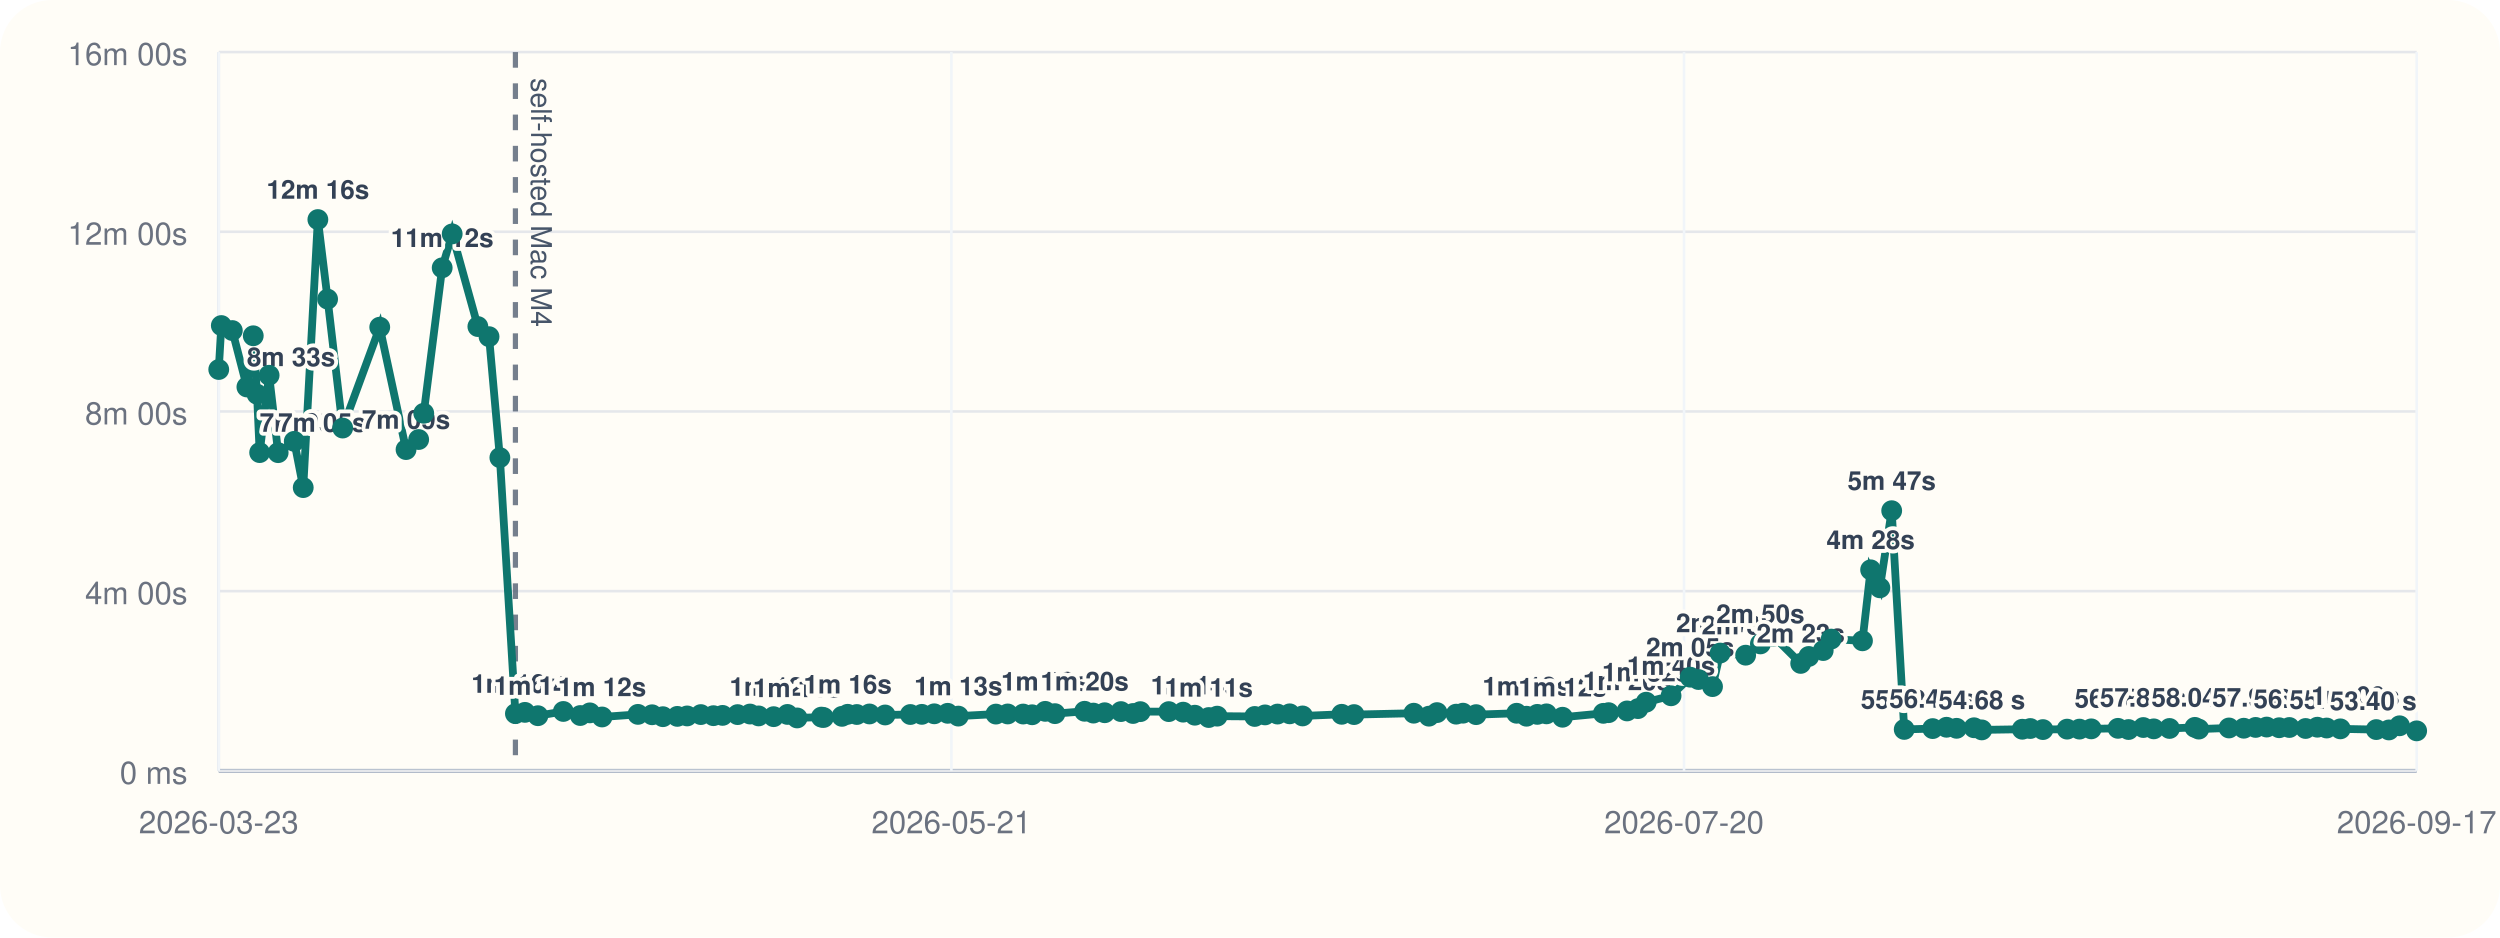
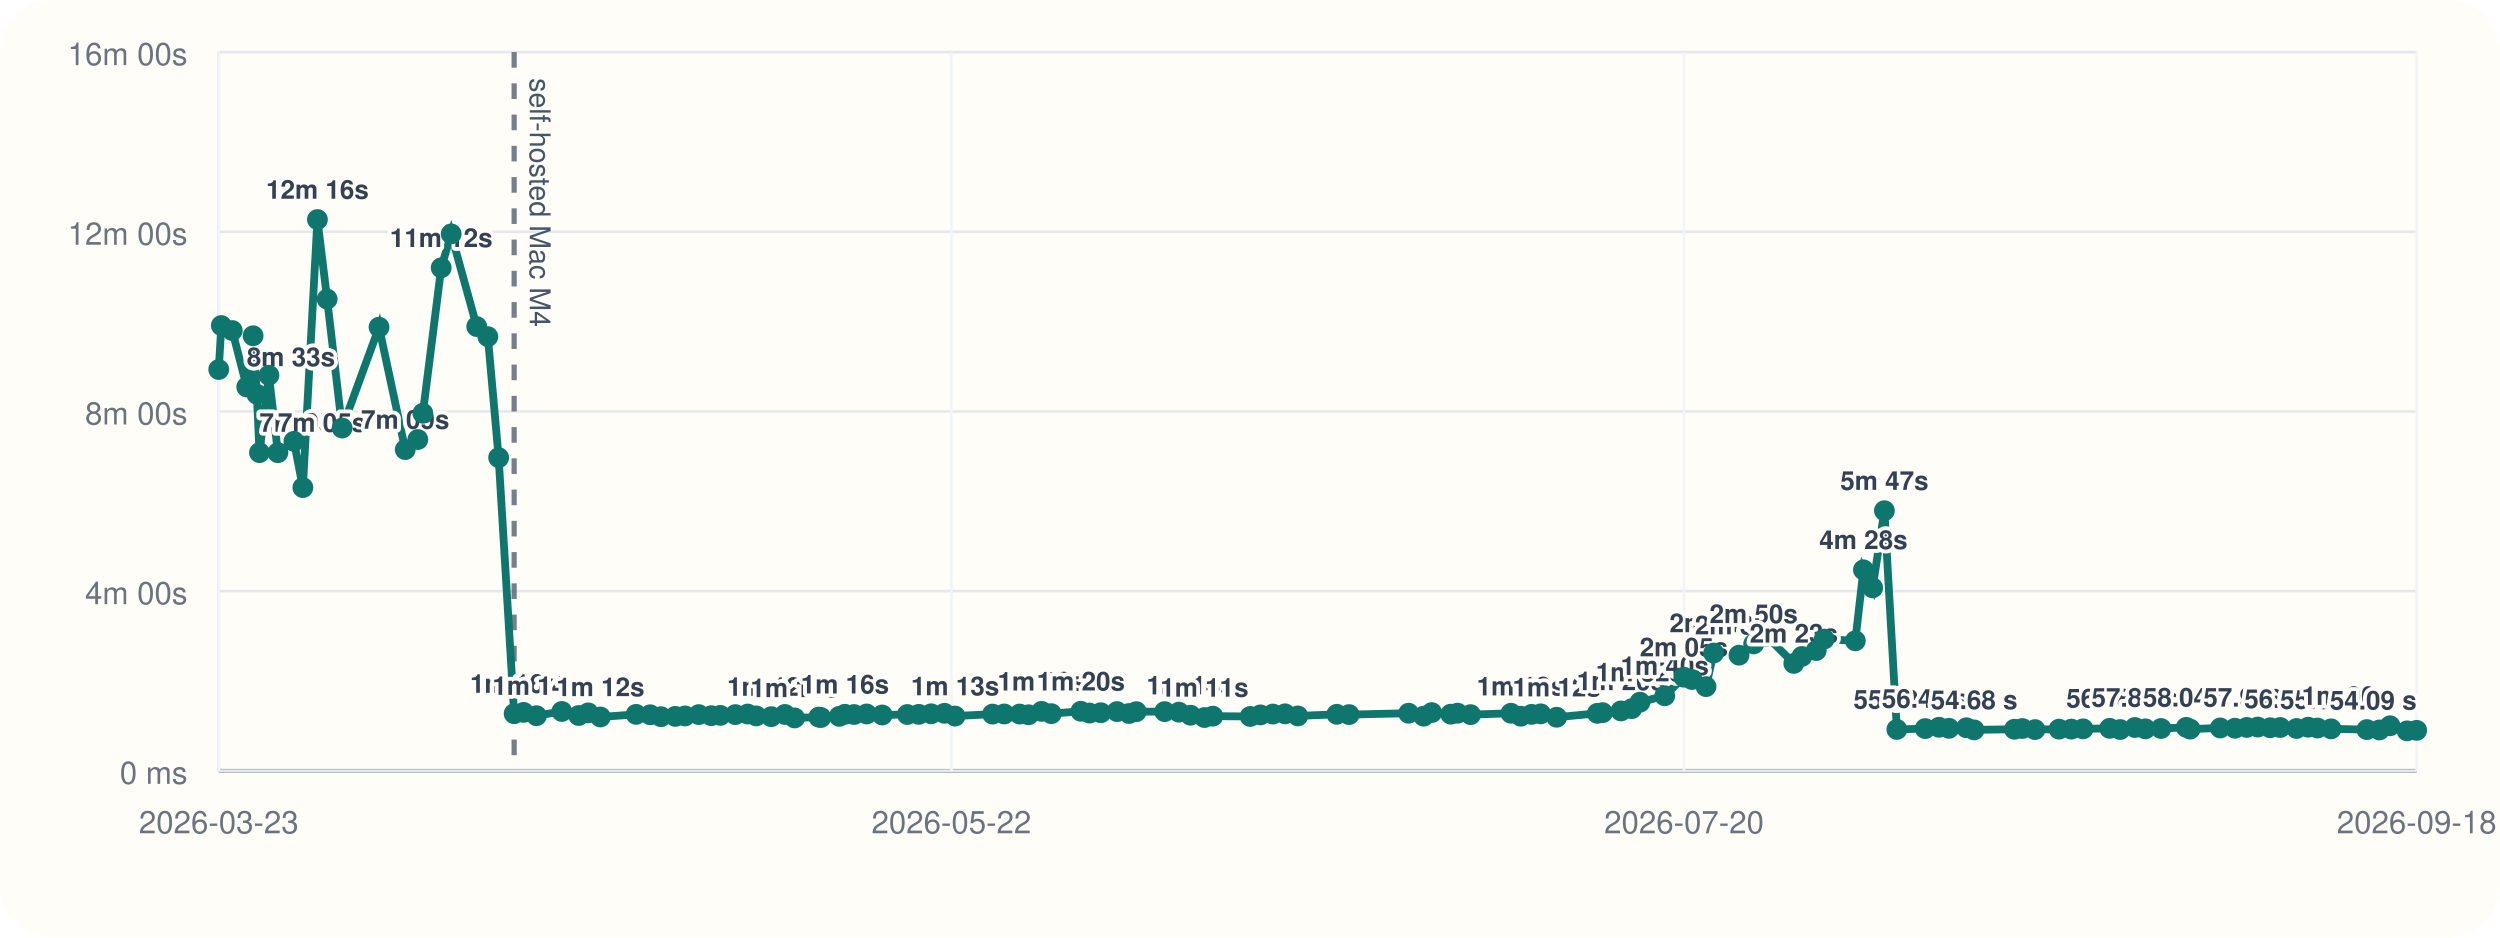
<svg xmlns="http://www.w3.org/2000/svg" viewBox="0 0 960 360">
  <rect width="960" height="360" rx="20" fill="#fffdf7" />
  <line x1="84" y1="296" x2="928" y2="296" stroke="#cbd5e1" stroke-width="1" />
  <line x1="84" y1="20" x2="84" y2="296" stroke="#cbd5e1" stroke-width="1" />
  <line x1="84" y1="296.00" x2="928" y2="296.00" stroke="#94a3b8" stroke-width="1.5" />
  <line x1="84" y1="296.00" x2="928" y2="296.00" stroke="#e5e7eb" stroke-width="1" />
  <text x="72" y="301.00" text-anchor="end" font-size="12" font-family="Helvetica, Arial, sans-serif" fill="#6b7280">0 ms</text>
  <line x1="84" y1="227.00" x2="928" y2="227.00" stroke="#e5e7eb" stroke-width="1" />
  <text x="72" y="232.00" text-anchor="end" font-size="12" font-family="Helvetica, Arial, sans-serif" fill="#6b7280">4m 00s</text>
  <line x1="84" y1="158.00" x2="928" y2="158.00" stroke="#e5e7eb" stroke-width="1" />
  <text x="72" y="163.00" text-anchor="end" font-size="12" font-family="Helvetica, Arial, sans-serif" fill="#6b7280">8m 00s</text>
  <line x1="84" y1="89.00" x2="928" y2="89.00" stroke="#e5e7eb" stroke-width="1" />
  <text x="72" y="94.00" text-anchor="end" font-size="12" font-family="Helvetica, Arial, sans-serif" fill="#6b7280">12m 00s</text>
  <line x1="84" y1="20.00" x2="928" y2="20.00" stroke="#e5e7eb" stroke-width="1" />
  <text x="72" y="25.00" text-anchor="end" font-size="12" font-family="Helvetica, Arial, sans-serif" fill="#6b7280">16m 00s</text>
  <line x1="84.00" y1="20" x2="84.00" y2="296" stroke="#f1f5f9" stroke-width="1" />
  <text x="84.00" y="320" text-anchor="middle" font-size="12" font-family="Helvetica, Arial, sans-serif" fill="#6b7280">2026-03-23</text>
  <line x1="365.33" y1="20" x2="365.33" y2="296" stroke="#f1f5f9" stroke-width="1" />
-   <text x="365.33" y="320" text-anchor="middle" font-size="12" font-family="Helvetica, Arial, sans-serif" fill="#6b7280">2026-05-21</text>
+   <text x="365.33" y="320" text-anchor="middle" font-size="12" font-family="Helvetica, Arial, sans-serif" fill="#6b7280">2026-05-22</text>
  <line x1="646.67" y1="20" x2="646.67" y2="296" stroke="#f1f5f9" stroke-width="1" />
  <text x="646.67" y="320" text-anchor="middle" font-size="12" font-family="Helvetica, Arial, sans-serif" fill="#6b7280">2026-07-20</text>
  <line x1="928.00" y1="20" x2="928.00" y2="296" stroke="#f1f5f9" stroke-width="1" />
-   <text x="928.00" y="320" text-anchor="middle" font-size="12" font-family="Helvetica, Arial, sans-serif" fill="#6b7280">2026-09-17</text>
-   <line x1="197.92" y1="20" x2="197.92" y2="296" stroke="#475569" stroke-width="2" stroke-dasharray="6 6" opacity="0.75" />
-   <text x="203.92" y="30" transform="rotate(90 203.92 30)" font-size="11" font-family="Helvetica, Arial, sans-serif" fill="#475569">self-hosted Mac M4</text>
-   <polyline fill="none" stroke="#0f766e" stroke-width="3" points="84.00,141.89 84.99,125.01 89.21,126.93 94.81,148.60 97.25,128.94 98.70,151.38 99.71,173.80 103.34,144.10 106.81,173.82 112.99,169.48 116.44,187.24 122.06,84.31 125.80,114.86 131.59,164.37 145.82,125.64 155.92,172.64 160.77,168.78 162.72,158.69 169.80,102.84 173.64,89.82 183.50,125.40 187.79,129.28 191.95,175.73 197.92,274.04 201.57,273.55 206.56,274.83 216.32,273.20 222.82,274.76 226.51,273.74 231.19,275.32 244.97,274.32 250.40,274.47 254.56,275.21 260.09,275.09 263.86,274.92 269.12,274.40 273.96,274.82 277.46,274.71 283.24,274.41 288.01,274.19 291.31,274.91 297.08,275.20 302.38,274.34 306.10,275.69 315.41,275.37 316.24,275.52 323.31,275.08 325.51,274.29 329.03,274.37 333.88,274.16 339.88,274.55 349.58,274.37 353.99,274.31 358.76,274.10 363.91,273.91 367.99,274.98 382.44,274.21 386.96,274.16 392.89,274.19 396.33,274.47 401.37,273.16 405.10,274.04 416.49,273.13 419.83,273.82 424.20,273.69 430.44,273.25 435.09,273.98 437.88,273.27 448.81,273.26 454.33,273.47 458.82,274.64 464.16,275.53 467.40,275.00 481.81,275.12 485.77,274.52 490.57,274.20 495.25,274.11 500.19,274.92 515.22,274.29 519.96,274.40 542.91,273.88 548.72,275.01 551.81,273.64 559.16,274.24 561.80,273.86 566.82,274.42 582.39,273.89 586.18,275.03 590.32,274.32 593.85,274.12 600.01,275.42 615.69,273.92 617.71,273.66 624.79,273.00 628.97,272.11 632.13,269.64 641.69,267.18 649.05,260.04 652.21,260.94 657.61,263.66 660.54,250.77 670.33,251.59 675.99,247.26 680.98,244.32 691.47,254.75 694.57,252.08 700.11,249.81 703.17,245.41 715.19,246.07 718.32,218.81 721.87,225.72 726.41,196.11 731.22,280.10 742.15,279.78 747.46,279.27 751.33,279.67 758.03,279.46 761.00,280.28 776.56,280.03 779.63,279.75 784.49,280.16 793.77,279.99 798.52,279.98 803.04,279.88 813.30,279.68 817.36,280.14 823.03,279.37 827.05,279.88 833.09,279.73 842.83,279.31 844.33,279.97 855.94,279.54 861.62,279.64 866.16,279.33 870.41,279.19 875.20,279.45 879.11,279.36 885.35,279.74 889.86,279.25 893.45,279.56 898.69,279.88 912.49,280.16 917.34,280.30 921.44,278.70 928.00,280.65" />
+   <text x="928.00" y="320" text-anchor="middle" font-size="12" font-family="Helvetica, Arial, sans-serif" fill="#6b7280">2026-09-18</text>
+   <line x1="197.43" y1="20" x2="197.43" y2="296" stroke="#475569" stroke-width="2" stroke-dasharray="6 6" opacity="0.75" />
+   <text x="203.43" y="30" transform="rotate(90 203.43 30)" font-size="11" font-family="Helvetica, Arial, sans-serif" fill="#475569">self-hosted Mac M4</text>
+   <polyline fill="none" stroke="#0f766e" stroke-width="3" points="84.00,141.89 84.99,125.01 89.19,126.93 94.76,148.60 97.19,128.94 98.63,151.38 99.64,173.80 103.26,144.10 106.71,173.82 112.87,169.48 116.30,187.24 121.89,84.31 125.62,114.86 131.38,164.37 145.55,125.64 155.61,172.64 160.44,168.78 162.38,158.69 169.42,102.84 173.25,89.82 183.07,125.40 187.33,129.28 191.48,175.73 197.43,274.04 201.06,273.55 206.02,274.83 215.74,273.20 222.21,274.76 225.89,273.74 230.55,275.32 244.27,274.32 249.68,274.47 253.81,275.21 259.32,275.09 263.07,274.92 268.32,274.40 273.14,274.82 276.61,274.71 282.37,274.41 287.12,274.19 290.41,274.91 296.15,275.20 301.43,274.34 305.13,275.69 314.40,275.37 315.22,275.52 322.26,275.08 324.45,274.29 327.96,274.37 332.80,274.16 338.77,274.55 348.42,274.37 352.82,274.31 357.57,274.10 362.69,273.91 366.76,274.98 381.14,274.21 385.64,274.16 391.54,274.19 394.97,274.47 399.99,273.16 403.70,274.04 415.04,273.13 418.36,273.82 422.72,273.69 428.93,273.25 433.56,273.98 436.34,273.27 447.22,273.26 452.71,273.47 457.18,274.64 462.50,275.53 465.72,275.00 480.07,275.12 484.02,274.52 488.80,274.20 493.46,274.11 498.37,274.92 513.34,274.29 518.06,274.40 540.91,273.88 546.70,275.01 549.77,273.64 557.08,274.24 559.71,273.86 564.71,274.42 580.22,273.89 583.99,275.03 588.11,274.32 591.62,274.12 597.76,275.42 613.37,273.92 615.39,273.66 622.44,273.00 626.60,272.11 629.74,269.64 639.26,267.18 646.59,260.04 649.73,260.94 655.11,263.66 658.03,250.77 667.78,251.59 673.41,247.26 678.38,244.32 688.82,254.75 691.91,252.08 697.42,249.81 700.48,245.41 712.44,246.07 715.56,218.81 719.09,225.72 723.61,196.11 728.40,280.10 739.29,279.78 744.57,279.27 748.42,279.67 755.09,279.46 758.05,280.28 773.54,280.03 776.60,279.75 781.44,280.16 790.67,279.99 795.41,279.98 799.90,279.88 810.12,279.68 814.16,280.14 819.81,279.37 823.81,279.88 829.82,279.73 839.53,279.31 841.02,279.97 852.57,279.54 858.23,279.64 862.75,279.33 866.98,279.19 871.75,279.45 875.64,279.36 881.86,279.74 886.35,279.25 889.92,279.56 895.14,279.88 908.88,280.16 913.71,280.30 917.79,278.70 924.32,280.65 928.00,280.45" />
  <circle cx="84.00" cy="141.89" r="4" fill="#0f766e" />
  <circle cx="84.99" cy="125.01" r="4" fill="#0f766e" />
-   <circle cx="89.21" cy="126.93" r="4" fill="#0f766e" />
-   <circle cx="94.81" cy="148.60" r="4" fill="#0f766e" />
-   <text x="94.81" y="140.60" text-anchor="start" font-size="10" font-family="Helvetica, Arial, sans-serif" font-weight="600" paint-order="stroke" stroke="#fffdf7" stroke-width="3" stroke-linejoin="round" fill="#334155">8m 33s</text>
-   <circle cx="97.25" cy="128.94" r="4" fill="#0f766e" />
-   <circle cx="98.70" cy="151.38" r="4" fill="#0f766e" />
-   <circle cx="99.71" cy="173.80" r="4" fill="#0f766e" />
-   <text x="99.71" y="165.80" text-anchor="start" font-size="10" font-family="Helvetica, Arial, sans-serif" font-weight="600" paint-order="stroke" stroke="#fffdf7" stroke-width="3" stroke-linejoin="round" fill="#334155">7m 05s</text>
-   <circle cx="103.34" cy="144.10" r="4" fill="#0f766e" />
-   <circle cx="106.81" cy="173.82" r="4" fill="#0f766e" />
-   <text x="106.81" y="165.82" text-anchor="start" font-size="10" font-family="Helvetica, Arial, sans-serif" font-weight="600" paint-order="stroke" stroke="#fffdf7" stroke-width="3" stroke-linejoin="round" fill="#334155">7m 05s</text>
-   <circle cx="112.99" cy="169.48" r="4" fill="#0f766e" />
-   <circle cx="116.44" cy="187.24" r="4" fill="#0f766e" />
-   <circle cx="122.06" cy="84.31" r="4" fill="#0f766e" />
-   <text x="122.06" y="76.31" text-anchor="middle" font-size="10" font-family="Helvetica, Arial, sans-serif" font-weight="600" paint-order="stroke" stroke="#fffdf7" stroke-width="3" stroke-linejoin="round" fill="#334155">12m 16s</text>
-   <circle cx="125.80" cy="114.86" r="4" fill="#0f766e" />
-   <circle cx="131.59" cy="164.37" r="4" fill="#0f766e" />
-   <circle cx="145.82" cy="125.64" r="4" fill="#0f766e" />
-   <circle cx="155.92" cy="172.64" r="4" fill="#0f766e" />
-   <text x="155.92" y="164.64" text-anchor="middle" font-size="10" font-family="Helvetica, Arial, sans-serif" font-weight="600" paint-order="stroke" stroke="#fffdf7" stroke-width="3" stroke-linejoin="round" fill="#334155">7m 09s</text>
-   <circle cx="160.77" cy="168.78" r="4" fill="#0f766e" />
-   <circle cx="162.72" cy="158.69" r="4" fill="#0f766e" />
-   <circle cx="169.80" cy="102.84" r="4" fill="#0f766e" />
-   <text x="169.80" y="94.84" text-anchor="middle" font-size="10" font-family="Helvetica, Arial, sans-serif" font-weight="600" paint-order="stroke" stroke="#fffdf7" stroke-width="3" stroke-linejoin="round" fill="#334155">11m 12s</text>
-   <circle cx="173.64" cy="89.82" r="4" fill="#0f766e" />
-   <circle cx="183.50" cy="125.40" r="4" fill="#0f766e" />
-   <circle cx="187.79" cy="129.28" r="4" fill="#0f766e" />
-   <circle cx="191.95" cy="175.73" r="4" fill="#0f766e" />
-   <circle cx="197.92" cy="274.04" r="4" fill="#0f766e" />
-   <text x="197.92" y="266.04" text-anchor="middle" font-size="10" font-family="Helvetica, Arial, sans-serif" font-weight="600" paint-order="stroke" stroke="#fffdf7" stroke-width="3" stroke-linejoin="round" fill="#334155">1m 16s</text>
-   <circle cx="201.57" cy="273.55" r="4" fill="#0f766e" />
-   <circle cx="206.56" cy="274.83" r="4" fill="#0f766e" />
-   <text x="206.56" y="266.83" text-anchor="middle" font-size="10" font-family="Helvetica, Arial, sans-serif" font-weight="600" paint-order="stroke" stroke="#fffdf7" stroke-width="3" stroke-linejoin="round" fill="#334155">1m 14s</text>
-   <circle cx="216.32" cy="273.20" r="4" fill="#0f766e" />
-   <circle cx="222.82" cy="274.76" r="4" fill="#0f766e" />
-   <circle cx="226.51" cy="273.74" r="4" fill="#0f766e" />
-   <circle cx="231.19" cy="275.32" r="4" fill="#0f766e" />
-   <text x="231.19" y="267.32" text-anchor="middle" font-size="10" font-family="Helvetica, Arial, sans-serif" font-weight="600" paint-order="stroke" stroke="#fffdf7" stroke-width="3" stroke-linejoin="round" fill="#334155">1m 12s</text>
-   <circle cx="244.97" cy="274.32" r="4" fill="#0f766e" />
-   <circle cx="250.40" cy="274.47" r="4" fill="#0f766e" />
-   <circle cx="254.56" cy="275.21" r="4" fill="#0f766e" />
-   <circle cx="260.09" cy="275.09" r="4" fill="#0f766e" />
-   <circle cx="263.86" cy="274.92" r="4" fill="#0f766e" />
-   <circle cx="269.12" cy="274.40" r="4" fill="#0f766e" />
-   <circle cx="273.96" cy="274.82" r="4" fill="#0f766e" />
-   <circle cx="277.46" cy="274.71" r="4" fill="#0f766e" />
-   <circle cx="283.24" cy="274.41" r="4" fill="#0f766e" />
-   <circle cx="288.01" cy="274.19" r="4" fill="#0f766e" />
-   <circle cx="291.31" cy="274.91" r="4" fill="#0f766e" />
-   <circle cx="297.08" cy="275.20" r="4" fill="#0f766e" />
-   <text x="297.08" y="267.20" text-anchor="middle" font-size="10" font-family="Helvetica, Arial, sans-serif" font-weight="600" paint-order="stroke" stroke="#fffdf7" stroke-width="3" stroke-linejoin="round" fill="#334155">1m 12s</text>
-   <circle cx="302.38" cy="274.34" r="4" fill="#0f766e" />
-   <circle cx="306.10" cy="275.69" r="4" fill="#0f766e" />
-   <text x="306.10" y="267.69" text-anchor="middle" font-size="10" font-family="Helvetica, Arial, sans-serif" font-weight="600" paint-order="stroke" stroke="#fffdf7" stroke-width="3" stroke-linejoin="round" fill="#334155">1m 11s</text>
-   <circle cx="315.41" cy="275.37" r="4" fill="#0f766e" />
-   <circle cx="316.24" cy="275.52" r="4" fill="#0f766e" />
-   <circle cx="323.31" cy="275.08" r="4" fill="#0f766e" />
-   <circle cx="325.51" cy="274.29" r="4" fill="#0f766e" />
-   <text x="325.51" y="266.29" text-anchor="middle" font-size="10" font-family="Helvetica, Arial, sans-serif" font-weight="600" paint-order="stroke" stroke="#fffdf7" stroke-width="3" stroke-linejoin="round" fill="#334155">1m 16s</text>
-   <circle cx="329.03" cy="274.37" r="4" fill="#0f766e" />
-   <circle cx="333.88" cy="274.16" r="4" fill="#0f766e" />
-   <circle cx="339.88" cy="274.55" r="4" fill="#0f766e" />
-   <circle cx="349.58" cy="274.37" r="4" fill="#0f766e" />
-   <circle cx="353.99" cy="274.31" r="4" fill="#0f766e" />
-   <circle cx="358.76" cy="274.10" r="4" fill="#0f766e" />
-   <circle cx="363.91" cy="273.91" r="4" fill="#0f766e" />
-   <circle cx="367.99" cy="274.98" r="4" fill="#0f766e" />
-   <text x="367.99" y="266.98" text-anchor="middle" font-size="10" font-family="Helvetica, Arial, sans-serif" font-weight="600" paint-order="stroke" stroke="#fffdf7" stroke-width="3" stroke-linejoin="round" fill="#334155">1m 13s</text>
-   <circle cx="382.44" cy="274.21" r="4" fill="#0f766e" />
-   <circle cx="386.96" cy="274.16" r="4" fill="#0f766e" />
-   <circle cx="392.89" cy="274.19" r="4" fill="#0f766e" />
-   <circle cx="396.33" cy="274.47" r="4" fill="#0f766e" />
-   <circle cx="401.37" cy="273.16" r="4" fill="#0f766e" />
-   <text x="401.37" y="265.16" text-anchor="middle" font-size="10" font-family="Helvetica, Arial, sans-serif" font-weight="600" paint-order="stroke" stroke="#fffdf7" stroke-width="3" stroke-linejoin="round" fill="#334155">1m 19s</text>
-   <circle cx="405.10" cy="274.04" r="4" fill="#0f766e" />
-   <circle cx="416.49" cy="273.13" r="4" fill="#0f766e" />
-   <text x="416.49" y="265.13" text-anchor="middle" font-size="10" font-family="Helvetica, Arial, sans-serif" font-weight="600" paint-order="stroke" stroke="#fffdf7" stroke-width="3" stroke-linejoin="round" fill="#334155">1m 20s</text>
-   <circle cx="419.83" cy="273.82" r="4" fill="#0f766e" />
-   <circle cx="424.20" cy="273.69" r="4" fill="#0f766e" />
-   <circle cx="430.44" cy="273.25" r="4" fill="#0f766e" />
-   <circle cx="435.09" cy="273.98" r="4" fill="#0f766e" />
-   <circle cx="437.88" cy="273.27" r="4" fill="#0f766e" />
-   <circle cx="448.81" cy="273.26" r="4" fill="#0f766e" />
-   <circle cx="454.33" cy="273.47" r="4" fill="#0f766e" />
-   <circle cx="458.82" cy="274.64" r="4" fill="#0f766e" />
-   <text x="458.82" y="266.64" text-anchor="middle" font-size="10" font-family="Helvetica, Arial, sans-serif" font-weight="600" paint-order="stroke" stroke="#fffdf7" stroke-width="3" stroke-linejoin="round" fill="#334155">1m 14s</text>
-   <circle cx="464.16" cy="275.53" r="4" fill="#0f766e" />
-   <text x="464.16" y="267.53" text-anchor="middle" font-size="10" font-family="Helvetica, Arial, sans-serif" font-weight="600" paint-order="stroke" stroke="#fffdf7" stroke-width="3" stroke-linejoin="round" fill="#334155">1m 11s</text>
-   <circle cx="467.40" cy="275.00" r="4" fill="#0f766e" />
-   <circle cx="481.81" cy="275.12" r="4" fill="#0f766e" />
-   <circle cx="485.77" cy="274.52" r="4" fill="#0f766e" />
-   <circle cx="490.57" cy="274.20" r="4" fill="#0f766e" />
-   <circle cx="495.25" cy="274.11" r="4" fill="#0f766e" />
-   <circle cx="500.19" cy="274.92" r="4" fill="#0f766e" />
-   <circle cx="515.22" cy="274.29" r="4" fill="#0f766e" />
-   <circle cx="519.96" cy="274.40" r="4" fill="#0f766e" />
-   <circle cx="542.91" cy="273.88" r="4" fill="#0f766e" />
-   <circle cx="548.72" cy="275.01" r="4" fill="#0f766e" />
-   <circle cx="551.81" cy="273.64" r="4" fill="#0f766e" />
-   <circle cx="559.16" cy="274.24" r="4" fill="#0f766e" />
-   <circle cx="561.80" cy="273.86" r="4" fill="#0f766e" />
-   <circle cx="566.82" cy="274.42" r="4" fill="#0f766e" />
-   <circle cx="582.39" cy="273.89" r="4" fill="#0f766e" />
-   <circle cx="586.18" cy="275.03" r="4" fill="#0f766e" />
-   <text x="586.18" y="267.03" text-anchor="middle" font-size="10" font-family="Helvetica, Arial, sans-serif" font-weight="600" paint-order="stroke" stroke="#fffdf7" stroke-width="3" stroke-linejoin="round" fill="#334155">1m 13s</text>
-   <circle cx="590.32" cy="274.32" r="4" fill="#0f766e" />
-   <circle cx="593.85" cy="274.12" r="4" fill="#0f766e" />
-   <circle cx="600.01" cy="275.42" r="4" fill="#0f766e" />
-   <text x="600.01" y="267.42" text-anchor="middle" font-size="10" font-family="Helvetica, Arial, sans-serif" font-weight="600" paint-order="stroke" stroke="#fffdf7" stroke-width="3" stroke-linejoin="round" fill="#334155">1m 12s</text>
-   <circle cx="615.69" cy="273.92" r="4" fill="#0f766e" />
-   <circle cx="617.71" cy="273.66" r="4" fill="#0f766e" />
-   <circle cx="624.79" cy="273.00" r="4" fill="#0f766e" />
-   <text x="624.79" y="265.00" text-anchor="middle" font-size="10" font-family="Helvetica, Arial, sans-serif" font-weight="600" paint-order="stroke" stroke="#fffdf7" stroke-width="3" stroke-linejoin="round" fill="#334155">1m 20s</text>
-   <circle cx="628.97" cy="272.11" r="4" fill="#0f766e" />
-   <circle cx="632.13" cy="269.64" r="4" fill="#0f766e" />
-   <text x="632.13" y="261.64" text-anchor="middle" font-size="10" font-family="Helvetica, Arial, sans-serif" font-weight="600" paint-order="stroke" stroke="#fffdf7" stroke-width="3" stroke-linejoin="round" fill="#334155">1m 32s</text>
-   <circle cx="641.69" cy="267.18" r="4" fill="#0f766e" />
-   <text x="641.69" y="259.18" text-anchor="middle" font-size="10" font-family="Helvetica, Arial, sans-serif" font-weight="600" paint-order="stroke" stroke="#fffdf7" stroke-width="3" stroke-linejoin="round" fill="#334155">1m 40s</text>
-   <circle cx="649.05" cy="260.04" r="4" fill="#0f766e" />
-   <text x="649.05" y="252.04" text-anchor="middle" font-size="10" font-family="Helvetica, Arial, sans-serif" font-weight="600" paint-order="stroke" stroke="#fffdf7" stroke-width="3" stroke-linejoin="round" fill="#334155">2m 05s</text>
-   <circle cx="652.21" cy="260.94" r="4" fill="#0f766e" />
-   <circle cx="657.61" cy="263.66" r="4" fill="#0f766e" />
-   <circle cx="660.54" cy="250.77" r="4" fill="#0f766e" />
-   <text x="660.54" y="242.77" text-anchor="middle" font-size="10" font-family="Helvetica, Arial, sans-serif" font-weight="600" paint-order="stroke" stroke="#fffdf7" stroke-width="3" stroke-linejoin="round" fill="#334155">2m 37s</text>
-   <circle cx="670.33" cy="251.59" r="4" fill="#0f766e" />
-   <text x="670.33" y="243.59" text-anchor="middle" font-size="10" font-family="Helvetica, Arial, sans-serif" font-weight="600" paint-order="stroke" stroke="#fffdf7" stroke-width="3" stroke-linejoin="round" fill="#334155">2m 34s</text>
-   <circle cx="675.99" cy="247.26" r="4" fill="#0f766e" />
-   <text x="675.99" y="239.26" text-anchor="middle" font-size="10" font-family="Helvetica, Arial, sans-serif" font-weight="600" paint-order="stroke" stroke="#fffdf7" stroke-width="3" stroke-linejoin="round" fill="#334155">2m 50s</text>
-   <circle cx="680.98" cy="244.32" r="4" fill="#0f766e" />
-   <circle cx="691.47" cy="254.75" r="4" fill="#0f766e" />
-   <text x="691.47" y="246.75" text-anchor="middle" font-size="10" font-family="Helvetica, Arial, sans-serif" font-weight="600" paint-order="stroke" stroke="#fffdf7" stroke-width="3" stroke-linejoin="round" fill="#334155">2m 23s</text>
-   <circle cx="694.57" cy="252.08" r="4" fill="#0f766e" />
-   <circle cx="700.11" cy="249.81" r="4" fill="#0f766e" />
-   <circle cx="703.17" cy="245.41" r="4" fill="#0f766e" />
-   <circle cx="715.19" cy="246.07" r="4" fill="#0f766e" />
-   <circle cx="718.32" cy="218.81" r="4" fill="#0f766e" />
-   <text x="718.32" y="210.81" text-anchor="middle" font-size="10" font-family="Helvetica, Arial, sans-serif" font-weight="600" paint-order="stroke" stroke="#fffdf7" stroke-width="3" stroke-linejoin="round" fill="#334155">4m 28s</text>
-   <circle cx="721.87" cy="225.72" r="4" fill="#0f766e" />
-   <circle cx="726.41" cy="196.11" r="4" fill="#0f766e" />
-   <text x="726.41" y="188.11" text-anchor="middle" font-size="10" font-family="Helvetica, Arial, sans-serif" font-weight="600" paint-order="stroke" stroke="#fffdf7" stroke-width="3" stroke-linejoin="round" fill="#334155">5m 47s</text>
-   <circle cx="731.22" cy="280.10" r="4" fill="#0f766e" />
-   <text x="731.22" y="272.10" text-anchor="middle" font-size="10" font-family="Helvetica, Arial, sans-serif" font-weight="600" paint-order="stroke" stroke="#fffdf7" stroke-width="3" stroke-linejoin="round" fill="#334155">55.30 s</text>
-   <circle cx="742.15" cy="279.78" r="4" fill="#0f766e" />
-   <text x="742.15" y="271.78" text-anchor="middle" font-size="10" font-family="Helvetica, Arial, sans-serif" font-weight="600" paint-order="stroke" stroke="#fffdf7" stroke-width="3" stroke-linejoin="round" fill="#334155">56.43 s</text>
-   <circle cx="747.46" cy="279.27" r="4" fill="#0f766e" />
-   <circle cx="751.33" cy="279.67" r="4" fill="#0f766e" />
-   <circle cx="758.03" cy="279.46" r="4" fill="#0f766e" />
-   <circle cx="761.00" cy="280.28" r="4" fill="#0f766e" />
-   <text x="761.00" y="272.28" text-anchor="middle" font-size="10" font-family="Helvetica, Arial, sans-serif" font-weight="600" paint-order="stroke" stroke="#fffdf7" stroke-width="3" stroke-linejoin="round" fill="#334155">54.68 s</text>
-   <circle cx="776.56" cy="280.03" r="4" fill="#0f766e" />
-   <circle cx="779.63" cy="279.75" r="4" fill="#0f766e" />
-   <circle cx="784.49" cy="280.16" r="4" fill="#0f766e" />
-   <circle cx="793.77" cy="279.99" r="4" fill="#0f766e" />
-   <circle cx="798.52" cy="279.98" r="4" fill="#0f766e" />
-   <circle cx="803.04" cy="279.88" r="4" fill="#0f766e" />
-   <circle cx="813.30" cy="279.68" r="4" fill="#0f766e" />
-   <text x="813.30" y="271.68" text-anchor="middle" font-size="10" font-family="Helvetica, Arial, sans-serif" font-weight="600" paint-order="stroke" stroke="#fffdf7" stroke-width="3" stroke-linejoin="round" fill="#334155">56.78 s</text>
-   <circle cx="817.36" cy="280.14" r="4" fill="#0f766e" />
-   <circle cx="823.03" cy="279.37" r="4" fill="#0f766e" />
-   <text x="823.03" y="271.37" text-anchor="middle" font-size="10" font-family="Helvetica, Arial, sans-serif" font-weight="600" paint-order="stroke" stroke="#fffdf7" stroke-width="3" stroke-linejoin="round" fill="#334155">57.83 s</text>
-   <circle cx="827.05" cy="279.88" r="4" fill="#0f766e" />
-   <circle cx="833.09" cy="279.73" r="4" fill="#0f766e" />
-   <circle cx="842.83" cy="279.31" r="4" fill="#0f766e" />
-   <text x="842.83" y="271.31" text-anchor="middle" font-size="10" font-family="Helvetica, Arial, sans-serif" font-weight="600" paint-order="stroke" stroke="#fffdf7" stroke-width="3" stroke-linejoin="round" fill="#334155">58.04 s</text>
-   <circle cx="844.33" cy="279.97" r="4" fill="#0f766e" />
-   <circle cx="855.94" cy="279.54" r="4" fill="#0f766e" />
-   <circle cx="861.62" cy="279.64" r="4" fill="#0f766e" />
-   <circle cx="866.16" cy="279.33" r="4" fill="#0f766e" />
-   <text x="866.16" y="271.33" text-anchor="middle" font-size="10" font-family="Helvetica, Arial, sans-serif" font-weight="600" paint-order="stroke" stroke="#fffdf7" stroke-width="3" stroke-linejoin="round" fill="#334155">57.98 s</text>
-   <circle cx="870.41" cy="279.19" r="4" fill="#0f766e" />
-   <circle cx="875.20" cy="279.45" r="4" fill="#0f766e" />
-   <circle cx="879.11" cy="279.36" r="4" fill="#0f766e" />
-   <circle cx="885.35" cy="279.74" r="4" fill="#0f766e" />
-   <text x="885.35" y="271.74" text-anchor="middle" font-size="10" font-family="Helvetica, Arial, sans-serif" font-weight="600" paint-order="stroke" stroke="#fffdf7" stroke-width="3" stroke-linejoin="round" fill="#334155">56.57 s</text>
-   <circle cx="889.86" cy="279.25" r="4" fill="#0f766e" />
-   <circle cx="893.45" cy="279.56" r="4" fill="#0f766e" />
-   <circle cx="898.69" cy="279.88" r="4" fill="#0f766e" />
-   <text x="898.69" y="271.88" text-anchor="end" font-size="10" font-family="Helvetica, Arial, sans-serif" font-weight="600" paint-order="stroke" stroke="#fffdf7" stroke-width="3" stroke-linejoin="round" fill="#334155">56.08 s</text>
-   <circle cx="912.49" cy="280.16" r="4" fill="#0f766e" />
-   <text x="912.49" y="272.16" text-anchor="end" font-size="10" font-family="Helvetica, Arial, sans-serif" font-weight="600" paint-order="stroke" stroke="#fffdf7" stroke-width="3" stroke-linejoin="round" fill="#334155">55.08 s</text>
-   <circle cx="917.34" cy="280.30" r="4" fill="#0f766e" />
-   <circle cx="921.44" cy="278.70" r="4" fill="#0f766e" />
-   <text x="921.44" y="270.70" text-anchor="end" font-size="10" font-family="Helvetica, Arial, sans-serif" font-weight="600" paint-order="stroke" stroke="#fffdf7" stroke-width="3" stroke-linejoin="round" fill="#334155">1m 00s</text>
-   <circle cx="928.00" cy="280.65" r="4" fill="#0f766e" />
-   <text x="928.00" y="272.65" text-anchor="end" font-size="10" font-family="Helvetica, Arial, sans-serif" font-weight="600" paint-order="stroke" stroke="#fffdf7" stroke-width="3" stroke-linejoin="round" fill="#334155">53.40 s</text>
+   <circle cx="89.19" cy="126.93" r="4" fill="#0f766e" />
+   <circle cx="94.76" cy="148.60" r="4" fill="#0f766e" />
+   <text x="94.76" y="140.60" text-anchor="start" font-size="10" font-family="Helvetica, Arial, sans-serif" font-weight="600" paint-order="stroke" stroke="#fffdf7" stroke-width="3" stroke-linejoin="round" fill="#334155">8m 33s</text>
+   <circle cx="97.19" cy="128.94" r="4" fill="#0f766e" />
+   <circle cx="98.63" cy="151.38" r="4" fill="#0f766e" />
+   <circle cx="99.64" cy="173.80" r="4" fill="#0f766e" />
+   <text x="99.64" y="165.80" text-anchor="start" font-size="10" font-family="Helvetica, Arial, sans-serif" font-weight="600" paint-order="stroke" stroke="#fffdf7" stroke-width="3" stroke-linejoin="round" fill="#334155">7m 05s</text>
+   <circle cx="103.26" cy="144.10" r="4" fill="#0f766e" />
+   <circle cx="106.71" cy="173.82" r="4" fill="#0f766e" />
+   <text x="106.71" y="165.82" text-anchor="start" font-size="10" font-family="Helvetica, Arial, sans-serif" font-weight="600" paint-order="stroke" stroke="#fffdf7" stroke-width="3" stroke-linejoin="round" fill="#334155">7m 05s</text>
+   <circle cx="112.87" cy="169.48" r="4" fill="#0f766e" />
+   <circle cx="116.30" cy="187.24" r="4" fill="#0f766e" />
+   <circle cx="121.89" cy="84.31" r="4" fill="#0f766e" />
+   <text x="121.89" y="76.31" text-anchor="middle" font-size="10" font-family="Helvetica, Arial, sans-serif" font-weight="600" paint-order="stroke" stroke="#fffdf7" stroke-width="3" stroke-linejoin="round" fill="#334155">12m 16s</text>
+   <circle cx="125.62" cy="114.86" r="4" fill="#0f766e" />
+   <circle cx="131.38" cy="164.37" r="4" fill="#0f766e" />
+   <circle cx="145.55" cy="125.64" r="4" fill="#0f766e" />
+   <circle cx="155.61" cy="172.64" r="4" fill="#0f766e" />
+   <text x="155.61" y="164.64" text-anchor="middle" font-size="10" font-family="Helvetica, Arial, sans-serif" font-weight="600" paint-order="stroke" stroke="#fffdf7" stroke-width="3" stroke-linejoin="round" fill="#334155">7m 09s</text>
+   <circle cx="160.44" cy="168.78" r="4" fill="#0f766e" />
+   <circle cx="162.38" cy="158.69" r="4" fill="#0f766e" />
+   <circle cx="169.42" cy="102.84" r="4" fill="#0f766e" />
+   <text x="169.42" y="94.84" text-anchor="middle" font-size="10" font-family="Helvetica, Arial, sans-serif" font-weight="600" paint-order="stroke" stroke="#fffdf7" stroke-width="3" stroke-linejoin="round" fill="#334155">11m 12s</text>
+   <circle cx="173.25" cy="89.82" r="4" fill="#0f766e" />
+   <circle cx="183.07" cy="125.40" r="4" fill="#0f766e" />
+   <circle cx="187.33" cy="129.28" r="4" fill="#0f766e" />
+   <circle cx="191.48" cy="175.73" r="4" fill="#0f766e" />
+   <circle cx="197.43" cy="274.04" r="4" fill="#0f766e" />
+   <text x="197.43" y="266.04" text-anchor="middle" font-size="10" font-family="Helvetica, Arial, sans-serif" font-weight="600" paint-order="stroke" stroke="#fffdf7" stroke-width="3" stroke-linejoin="round" fill="#334155">1m 16s</text>
+   <circle cx="201.06" cy="273.55" r="4" fill="#0f766e" />
+   <circle cx="206.02" cy="274.83" r="4" fill="#0f766e" />
+   <text x="206.02" y="266.83" text-anchor="middle" font-size="10" font-family="Helvetica, Arial, sans-serif" font-weight="600" paint-order="stroke" stroke="#fffdf7" stroke-width="3" stroke-linejoin="round" fill="#334155">1m 14s</text>
+   <circle cx="215.74" cy="273.20" r="4" fill="#0f766e" />
+   <circle cx="222.21" cy="274.76" r="4" fill="#0f766e" />
+   <circle cx="225.89" cy="273.74" r="4" fill="#0f766e" />
+   <circle cx="230.55" cy="275.32" r="4" fill="#0f766e" />
+   <text x="230.55" y="267.32" text-anchor="middle" font-size="10" font-family="Helvetica, Arial, sans-serif" font-weight="600" paint-order="stroke" stroke="#fffdf7" stroke-width="3" stroke-linejoin="round" fill="#334155">1m 12s</text>
+   <circle cx="244.27" cy="274.32" r="4" fill="#0f766e" />
+   <circle cx="249.68" cy="274.47" r="4" fill="#0f766e" />
+   <circle cx="253.81" cy="275.21" r="4" fill="#0f766e" />
+   <circle cx="259.32" cy="275.09" r="4" fill="#0f766e" />
+   <circle cx="263.07" cy="274.92" r="4" fill="#0f766e" />
+   <circle cx="268.32" cy="274.40" r="4" fill="#0f766e" />
+   <circle cx="273.14" cy="274.82" r="4" fill="#0f766e" />
+   <circle cx="276.61" cy="274.71" r="4" fill="#0f766e" />
+   <circle cx="282.37" cy="274.41" r="4" fill="#0f766e" />
+   <circle cx="287.12" cy="274.19" r="4" fill="#0f766e" />
+   <circle cx="290.41" cy="274.91" r="4" fill="#0f766e" />
+   <circle cx="296.15" cy="275.20" r="4" fill="#0f766e" />
+   <text x="296.15" y="267.20" text-anchor="middle" font-size="10" font-family="Helvetica, Arial, sans-serif" font-weight="600" paint-order="stroke" stroke="#fffdf7" stroke-width="3" stroke-linejoin="round" fill="#334155">1m 12s</text>
+   <circle cx="301.43" cy="274.34" r="4" fill="#0f766e" />
+   <circle cx="305.13" cy="275.69" r="4" fill="#0f766e" />
+   <text x="305.13" y="267.69" text-anchor="middle" font-size="10" font-family="Helvetica, Arial, sans-serif" font-weight="600" paint-order="stroke" stroke="#fffdf7" stroke-width="3" stroke-linejoin="round" fill="#334155">1m 11s</text>
+   <circle cx="314.40" cy="275.37" r="4" fill="#0f766e" />
+   <circle cx="315.22" cy="275.52" r="4" fill="#0f766e" />
+   <circle cx="322.26" cy="275.08" r="4" fill="#0f766e" />
+   <circle cx="324.45" cy="274.29" r="4" fill="#0f766e" />
+   <text x="324.45" y="266.29" text-anchor="middle" font-size="10" font-family="Helvetica, Arial, sans-serif" font-weight="600" paint-order="stroke" stroke="#fffdf7" stroke-width="3" stroke-linejoin="round" fill="#334155">1m 16s</text>
+   <circle cx="327.96" cy="274.37" r="4" fill="#0f766e" />
+   <circle cx="332.80" cy="274.16" r="4" fill="#0f766e" />
+   <circle cx="338.77" cy="274.55" r="4" fill="#0f766e" />
+   <circle cx="348.42" cy="274.37" r="4" fill="#0f766e" />
+   <circle cx="352.82" cy="274.31" r="4" fill="#0f766e" />
+   <circle cx="357.57" cy="274.10" r="4" fill="#0f766e" />
+   <circle cx="362.69" cy="273.91" r="4" fill="#0f766e" />
+   <circle cx="366.76" cy="274.98" r="4" fill="#0f766e" />
+   <text x="366.76" y="266.98" text-anchor="middle" font-size="10" font-family="Helvetica, Arial, sans-serif" font-weight="600" paint-order="stroke" stroke="#fffdf7" stroke-width="3" stroke-linejoin="round" fill="#334155">1m 13s</text>
+   <circle cx="381.14" cy="274.21" r="4" fill="#0f766e" />
+   <circle cx="385.64" cy="274.16" r="4" fill="#0f766e" />
+   <circle cx="391.54" cy="274.19" r="4" fill="#0f766e" />
+   <circle cx="394.97" cy="274.47" r="4" fill="#0f766e" />
+   <circle cx="399.99" cy="273.16" r="4" fill="#0f766e" />
+   <text x="399.99" y="265.16" text-anchor="middle" font-size="10" font-family="Helvetica, Arial, sans-serif" font-weight="600" paint-order="stroke" stroke="#fffdf7" stroke-width="3" stroke-linejoin="round" fill="#334155">1m 19s</text>
+   <circle cx="403.70" cy="274.04" r="4" fill="#0f766e" />
+   <circle cx="415.04" cy="273.13" r="4" fill="#0f766e" />
+   <text x="415.04" y="265.13" text-anchor="middle" font-size="10" font-family="Helvetica, Arial, sans-serif" font-weight="600" paint-order="stroke" stroke="#fffdf7" stroke-width="3" stroke-linejoin="round" fill="#334155">1m 20s</text>
+   <circle cx="418.36" cy="273.82" r="4" fill="#0f766e" />
+   <circle cx="422.72" cy="273.69" r="4" fill="#0f766e" />
+   <circle cx="428.93" cy="273.25" r="4" fill="#0f766e" />
+   <circle cx="433.56" cy="273.98" r="4" fill="#0f766e" />
+   <circle cx="436.34" cy="273.27" r="4" fill="#0f766e" />
+   <circle cx="447.22" cy="273.26" r="4" fill="#0f766e" />
+   <circle cx="452.71" cy="273.47" r="4" fill="#0f766e" />
+   <circle cx="457.18" cy="274.64" r="4" fill="#0f766e" />
+   <text x="457.18" y="266.64" text-anchor="middle" font-size="10" font-family="Helvetica, Arial, sans-serif" font-weight="600" paint-order="stroke" stroke="#fffdf7" stroke-width="3" stroke-linejoin="round" fill="#334155">1m 14s</text>
+   <circle cx="462.50" cy="275.53" r="4" fill="#0f766e" />
+   <text x="462.50" y="267.53" text-anchor="middle" font-size="10" font-family="Helvetica, Arial, sans-serif" font-weight="600" paint-order="stroke" stroke="#fffdf7" stroke-width="3" stroke-linejoin="round" fill="#334155">1m 11s</text>
+   <circle cx="465.72" cy="275.00" r="4" fill="#0f766e" />
+   <circle cx="480.07" cy="275.12" r="4" fill="#0f766e" />
+   <circle cx="484.02" cy="274.52" r="4" fill="#0f766e" />
+   <circle cx="488.80" cy="274.20" r="4" fill="#0f766e" />
+   <circle cx="493.46" cy="274.11" r="4" fill="#0f766e" />
+   <circle cx="498.37" cy="274.92" r="4" fill="#0f766e" />
+   <circle cx="513.34" cy="274.29" r="4" fill="#0f766e" />
+   <circle cx="518.06" cy="274.40" r="4" fill="#0f766e" />
+   <circle cx="540.91" cy="273.88" r="4" fill="#0f766e" />
+   <circle cx="546.70" cy="275.01" r="4" fill="#0f766e" />
+   <circle cx="549.77" cy="273.64" r="4" fill="#0f766e" />
+   <circle cx="557.08" cy="274.24" r="4" fill="#0f766e" />
+   <circle cx="559.71" cy="273.86" r="4" fill="#0f766e" />
+   <circle cx="564.71" cy="274.42" r="4" fill="#0f766e" />
+   <circle cx="580.22" cy="273.89" r="4" fill="#0f766e" />
+   <circle cx="583.99" cy="275.03" r="4" fill="#0f766e" />
+   <text x="583.99" y="267.03" text-anchor="middle" font-size="10" font-family="Helvetica, Arial, sans-serif" font-weight="600" paint-order="stroke" stroke="#fffdf7" stroke-width="3" stroke-linejoin="round" fill="#334155">1m 13s</text>
+   <circle cx="588.11" cy="274.32" r="4" fill="#0f766e" />
+   <circle cx="591.62" cy="274.12" r="4" fill="#0f766e" />
+   <circle cx="597.76" cy="275.42" r="4" fill="#0f766e" />
+   <text x="597.76" y="267.42" text-anchor="middle" font-size="10" font-family="Helvetica, Arial, sans-serif" font-weight="600" paint-order="stroke" stroke="#fffdf7" stroke-width="3" stroke-linejoin="round" fill="#334155">1m 12s</text>
+   <circle cx="613.37" cy="273.92" r="4" fill="#0f766e" />
+   <circle cx="615.39" cy="273.66" r="4" fill="#0f766e" />
+   <circle cx="622.44" cy="273.00" r="4" fill="#0f766e" />
+   <text x="622.44" y="265.00" text-anchor="middle" font-size="10" font-family="Helvetica, Arial, sans-serif" font-weight="600" paint-order="stroke" stroke="#fffdf7" stroke-width="3" stroke-linejoin="round" fill="#334155">1m 20s</text>
+   <circle cx="626.60" cy="272.11" r="4" fill="#0f766e" />
+   <circle cx="629.74" cy="269.64" r="4" fill="#0f766e" />
+   <text x="629.74" y="261.64" text-anchor="middle" font-size="10" font-family="Helvetica, Arial, sans-serif" font-weight="600" paint-order="stroke" stroke="#fffdf7" stroke-width="3" stroke-linejoin="round" fill="#334155">1m 32s</text>
+   <circle cx="639.26" cy="267.18" r="4" fill="#0f766e" />
+   <text x="639.26" y="259.18" text-anchor="middle" font-size="10" font-family="Helvetica, Arial, sans-serif" font-weight="600" paint-order="stroke" stroke="#fffdf7" stroke-width="3" stroke-linejoin="round" fill="#334155">1m 40s</text>
+   <circle cx="646.59" cy="260.04" r="4" fill="#0f766e" />
+   <text x="646.59" y="252.04" text-anchor="middle" font-size="10" font-family="Helvetica, Arial, sans-serif" font-weight="600" paint-order="stroke" stroke="#fffdf7" stroke-width="3" stroke-linejoin="round" fill="#334155">2m 05s</text>
+   <circle cx="649.73" cy="260.94" r="4" fill="#0f766e" />
+   <circle cx="655.11" cy="263.66" r="4" fill="#0f766e" />
+   <circle cx="658.03" cy="250.77" r="4" fill="#0f766e" />
+   <text x="658.03" y="242.77" text-anchor="middle" font-size="10" font-family="Helvetica, Arial, sans-serif" font-weight="600" paint-order="stroke" stroke="#fffdf7" stroke-width="3" stroke-linejoin="round" fill="#334155">2m 37s</text>
+   <circle cx="667.78" cy="251.59" r="4" fill="#0f766e" />
+   <text x="667.78" y="243.59" text-anchor="middle" font-size="10" font-family="Helvetica, Arial, sans-serif" font-weight="600" paint-order="stroke" stroke="#fffdf7" stroke-width="3" stroke-linejoin="round" fill="#334155">2m 34s</text>
+   <circle cx="673.41" cy="247.26" r="4" fill="#0f766e" />
+   <text x="673.41" y="239.26" text-anchor="middle" font-size="10" font-family="Helvetica, Arial, sans-serif" font-weight="600" paint-order="stroke" stroke="#fffdf7" stroke-width="3" stroke-linejoin="round" fill="#334155">2m 50s</text>
+   <circle cx="678.38" cy="244.32" r="4" fill="#0f766e" />
+   <circle cx="688.82" cy="254.75" r="4" fill="#0f766e" />
+   <text x="688.82" y="246.75" text-anchor="middle" font-size="10" font-family="Helvetica, Arial, sans-serif" font-weight="600" paint-order="stroke" stroke="#fffdf7" stroke-width="3" stroke-linejoin="round" fill="#334155">2m 23s</text>
+   <circle cx="691.91" cy="252.08" r="4" fill="#0f766e" />
+   <circle cx="697.42" cy="249.81" r="4" fill="#0f766e" />
+   <circle cx="700.48" cy="245.41" r="4" fill="#0f766e" />
+   <circle cx="712.44" cy="246.07" r="4" fill="#0f766e" />
+   <circle cx="715.56" cy="218.81" r="4" fill="#0f766e" />
+   <text x="715.56" y="210.81" text-anchor="middle" font-size="10" font-family="Helvetica, Arial, sans-serif" font-weight="600" paint-order="stroke" stroke="#fffdf7" stroke-width="3" stroke-linejoin="round" fill="#334155">4m 28s</text>
+   <circle cx="719.09" cy="225.72" r="4" fill="#0f766e" />
+   <circle cx="723.61" cy="196.11" r="4" fill="#0f766e" />
+   <text x="723.61" y="188.11" text-anchor="middle" font-size="10" font-family="Helvetica, Arial, sans-serif" font-weight="600" paint-order="stroke" stroke="#fffdf7" stroke-width="3" stroke-linejoin="round" fill="#334155">5m 47s</text>
+   <circle cx="728.40" cy="280.10" r="4" fill="#0f766e" />
+   <text x="728.40" y="272.10" text-anchor="middle" font-size="10" font-family="Helvetica, Arial, sans-serif" font-weight="600" paint-order="stroke" stroke="#fffdf7" stroke-width="3" stroke-linejoin="round" fill="#334155">55.30 s</text>
+   <circle cx="739.29" cy="279.78" r="4" fill="#0f766e" />
+   <text x="739.29" y="271.78" text-anchor="middle" font-size="10" font-family="Helvetica, Arial, sans-serif" font-weight="600" paint-order="stroke" stroke="#fffdf7" stroke-width="3" stroke-linejoin="round" fill="#334155">56.43 s</text>
+   <circle cx="744.57" cy="279.27" r="4" fill="#0f766e" />
+   <circle cx="748.42" cy="279.67" r="4" fill="#0f766e" />
+   <circle cx="755.09" cy="279.46" r="4" fill="#0f766e" />
+   <circle cx="758.05" cy="280.28" r="4" fill="#0f766e" />
+   <text x="758.05" y="272.28" text-anchor="middle" font-size="10" font-family="Helvetica, Arial, sans-serif" font-weight="600" paint-order="stroke" stroke="#fffdf7" stroke-width="3" stroke-linejoin="round" fill="#334155">54.68 s</text>
+   <circle cx="773.54" cy="280.03" r="4" fill="#0f766e" />
+   <circle cx="776.60" cy="279.75" r="4" fill="#0f766e" />
+   <circle cx="781.44" cy="280.16" r="4" fill="#0f766e" />
+   <circle cx="790.67" cy="279.99" r="4" fill="#0f766e" />
+   <circle cx="795.41" cy="279.98" r="4" fill="#0f766e" />
+   <circle cx="799.90" cy="279.88" r="4" fill="#0f766e" />
+   <circle cx="810.12" cy="279.68" r="4" fill="#0f766e" />
+   <text x="810.12" y="271.68" text-anchor="middle" font-size="10" font-family="Helvetica, Arial, sans-serif" font-weight="600" paint-order="stroke" stroke="#fffdf7" stroke-width="3" stroke-linejoin="round" fill="#334155">56.78 s</text>
+   <circle cx="814.16" cy="280.14" r="4" fill="#0f766e" />
+   <circle cx="819.81" cy="279.37" r="4" fill="#0f766e" />
+   <text x="819.81" y="271.37" text-anchor="middle" font-size="10" font-family="Helvetica, Arial, sans-serif" font-weight="600" paint-order="stroke" stroke="#fffdf7" stroke-width="3" stroke-linejoin="round" fill="#334155">57.83 s</text>
+   <circle cx="823.81" cy="279.88" r="4" fill="#0f766e" />
+   <circle cx="829.82" cy="279.73" r="4" fill="#0f766e" />
+   <circle cx="839.53" cy="279.31" r="4" fill="#0f766e" />
+   <text x="839.53" y="271.31" text-anchor="middle" font-size="10" font-family="Helvetica, Arial, sans-serif" font-weight="600" paint-order="stroke" stroke="#fffdf7" stroke-width="3" stroke-linejoin="round" fill="#334155">58.04 s</text>
+   <circle cx="841.02" cy="279.97" r="4" fill="#0f766e" />
+   <circle cx="852.57" cy="279.54" r="4" fill="#0f766e" />
+   <circle cx="858.23" cy="279.64" r="4" fill="#0f766e" />
+   <circle cx="862.75" cy="279.33" r="4" fill="#0f766e" />
+   <text x="862.75" y="271.33" text-anchor="middle" font-size="10" font-family="Helvetica, Arial, sans-serif" font-weight="600" paint-order="stroke" stroke="#fffdf7" stroke-width="3" stroke-linejoin="round" fill="#334155">57.98 s</text>
+   <circle cx="866.98" cy="279.19" r="4" fill="#0f766e" />
+   <circle cx="871.75" cy="279.45" r="4" fill="#0f766e" />
+   <circle cx="875.64" cy="279.36" r="4" fill="#0f766e" />
+   <circle cx="881.86" cy="279.74" r="4" fill="#0f766e" />
+   <text x="881.86" y="271.74" text-anchor="middle" font-size="10" font-family="Helvetica, Arial, sans-serif" font-weight="600" paint-order="stroke" stroke="#fffdf7" stroke-width="3" stroke-linejoin="round" fill="#334155">56.57 s</text>
+   <circle cx="886.35" cy="279.25" r="4" fill="#0f766e" />
+   <circle cx="889.92" cy="279.56" r="4" fill="#0f766e" />
+   <circle cx="895.14" cy="279.88" r="4" fill="#0f766e" />
+   <text x="895.14" y="271.88" text-anchor="end" font-size="10" font-family="Helvetica, Arial, sans-serif" font-weight="600" paint-order="stroke" stroke="#fffdf7" stroke-width="3" stroke-linejoin="round" fill="#334155">56.08 s</text>
+   <circle cx="908.88" cy="280.16" r="4" fill="#0f766e" />
+   <text x="908.88" y="272.16" text-anchor="end" font-size="10" font-family="Helvetica, Arial, sans-serif" font-weight="600" paint-order="stroke" stroke="#fffdf7" stroke-width="3" stroke-linejoin="round" fill="#334155">55.08 s</text>
+   <circle cx="913.71" cy="280.30" r="4" fill="#0f766e" />
+   <circle cx="917.79" cy="278.70" r="4" fill="#0f766e" />
+   <text x="917.79" y="270.70" text-anchor="end" font-size="10" font-family="Helvetica, Arial, sans-serif" font-weight="600" paint-order="stroke" stroke="#fffdf7" stroke-width="3" stroke-linejoin="round" fill="#334155">1m 00s</text>
+   <circle cx="924.32" cy="280.65" r="4" fill="#0f766e" />
+   <circle cx="928.00" cy="280.45" r="4" fill="#0f766e" />
+   <text x="928.00" y="272.45" text-anchor="end" font-size="10" font-family="Helvetica, Arial, sans-serif" font-weight="600" paint-order="stroke" stroke="#fffdf7" stroke-width="3" stroke-linejoin="round" fill="#334155">54.09 s</text>
</svg>
